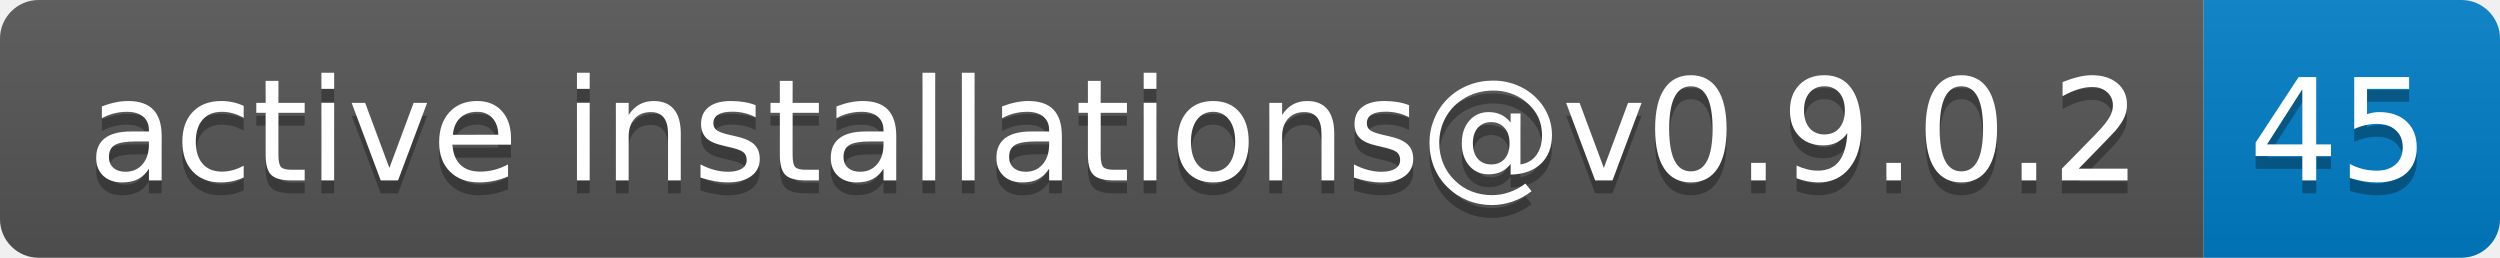
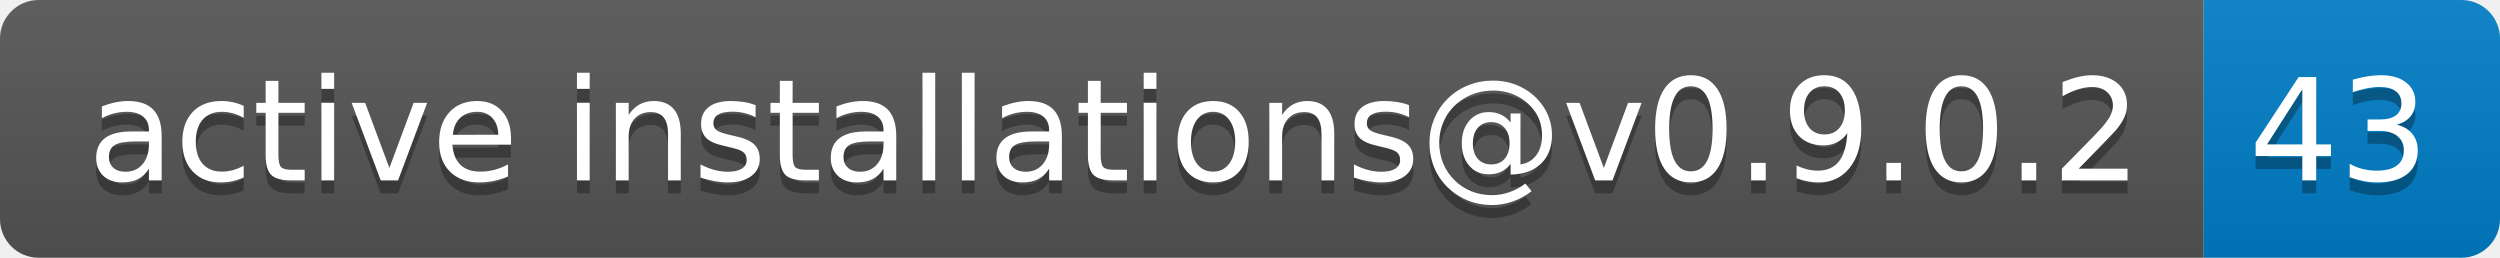
- <svg xmlns="http://www.w3.org/2000/svg" width="194" height="20" role="img" aria-label="active installations@v0.9.0.2: 45">
+ <svg xmlns="http://www.w3.org/2000/svg" width="194" height="20" role="img" aria-label="active installations@v0.9.0.2: 43">
  <linearGradient id="s" x2="0" y2="100%">
    <stop offset="0" stop-color="#bbb" stop-opacity=".1" />
    <stop offset="1" stop-opacity=".1" />
  </linearGradient>
  <clipPath id="r">
    <rect width="194" height="20" rx="3" fill="#fff" />
  </clipPath>
  <g clip-path="url(#r)">
    <rect width="171" height="20" fill="#555" />
    <rect x="171" width="23" height="20" fill="#007ec6" />
    <rect width="194" height="20" fill="url(#s)" />
  </g>
  <g fill="#fff" text-anchor="middle" font-family="Verdana,Geneva,DejaVu Sans,sans-serif" text-rendering="geometricPrecision" font-size="110">
    <text aria-hidden="true" x="865" y="150" fill="#010101" fill-opacity=".3" transform="scale(.1)" textLength="1610">active installations@v0.9.0.2</text>
    <text x="865" y="140" transform="scale(.1)" fill="#fff" textLength="1610">active installations@v0.9.0.2</text>
-     <text aria-hidden="true" x="1815" y="150" fill="#010101" fill-opacity=".3" transform="scale(.1)" textLength="130">45</text>
-     <text x="1815" y="140" transform="scale(.1)" fill="#fff" textLength="130">45</text>
+     <text aria-hidden="true" x="1815" y="150" fill="#010101" fill-opacity=".3" transform="scale(.1)" textLength="130">43</text>
+     <text x="1815" y="140" transform="scale(.1)" fill="#fff" textLength="130">43</text>
  </g>
</svg>
